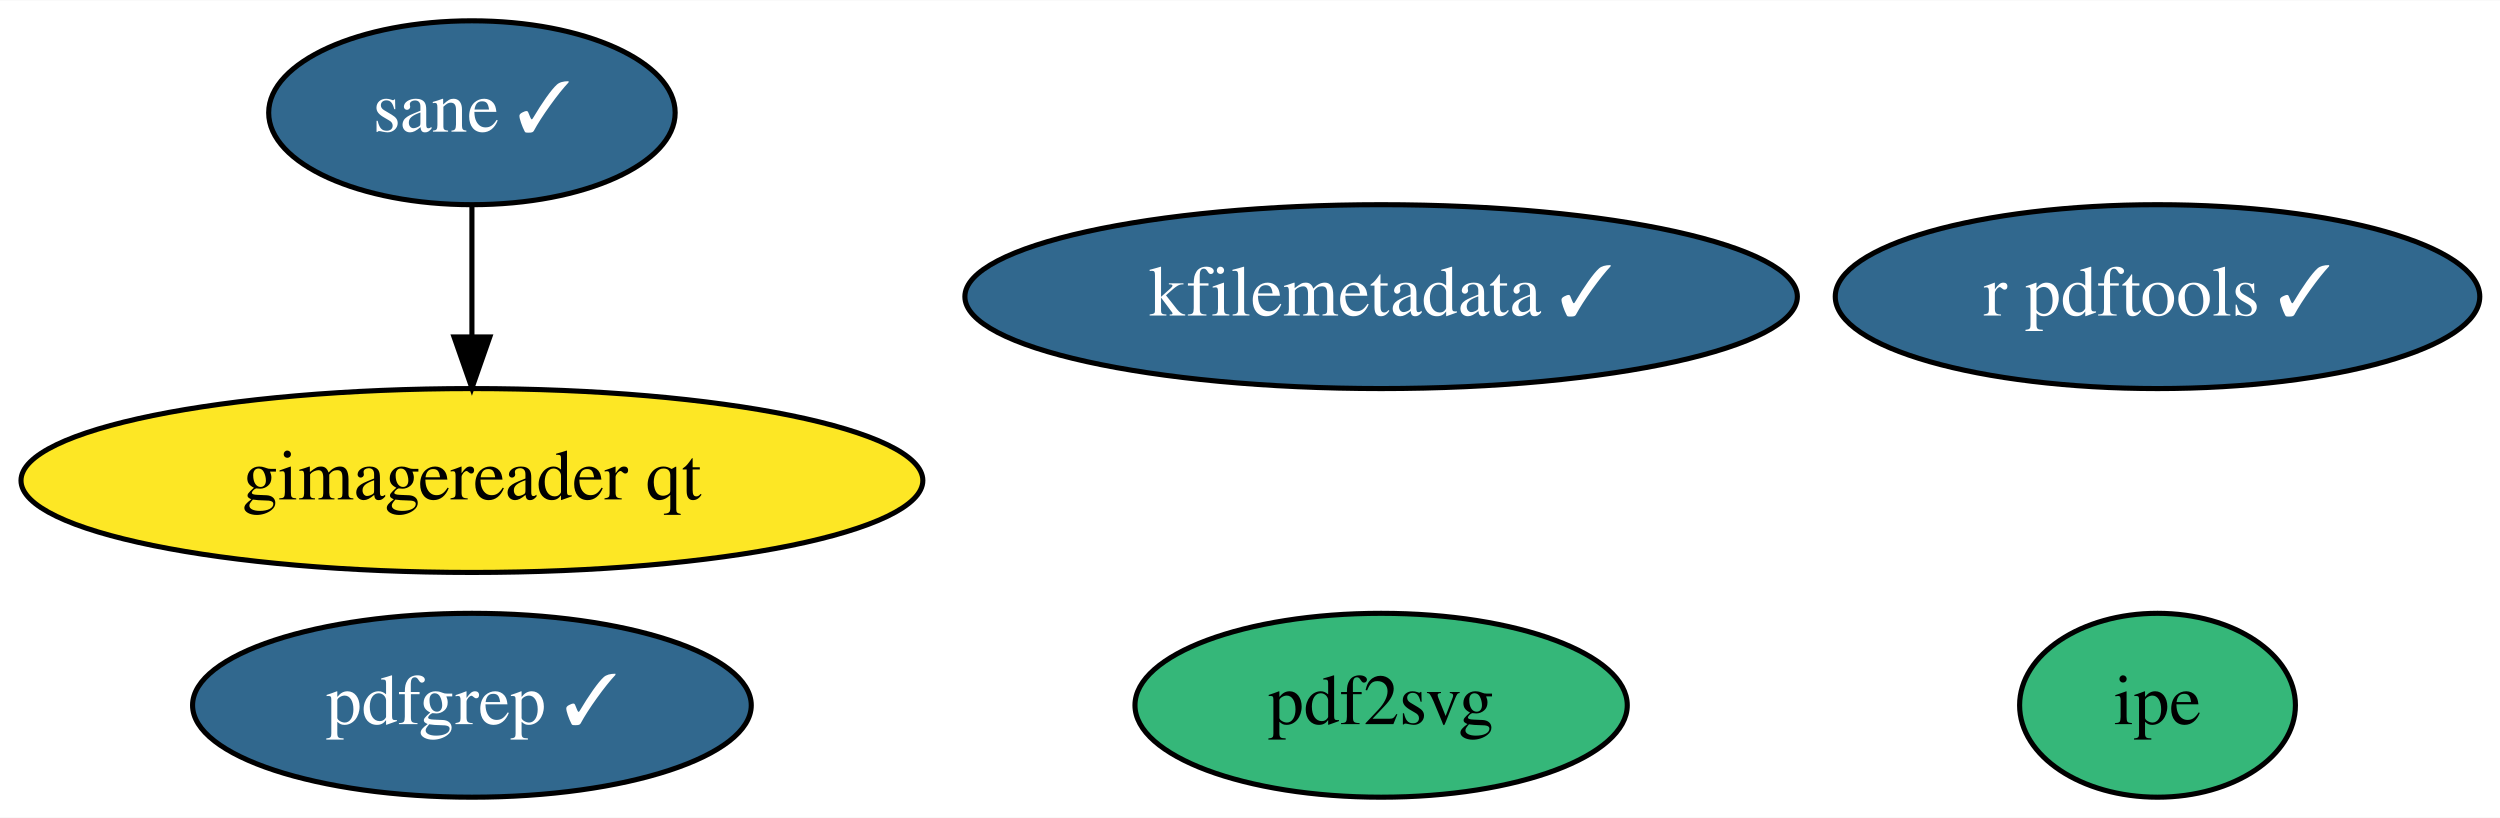
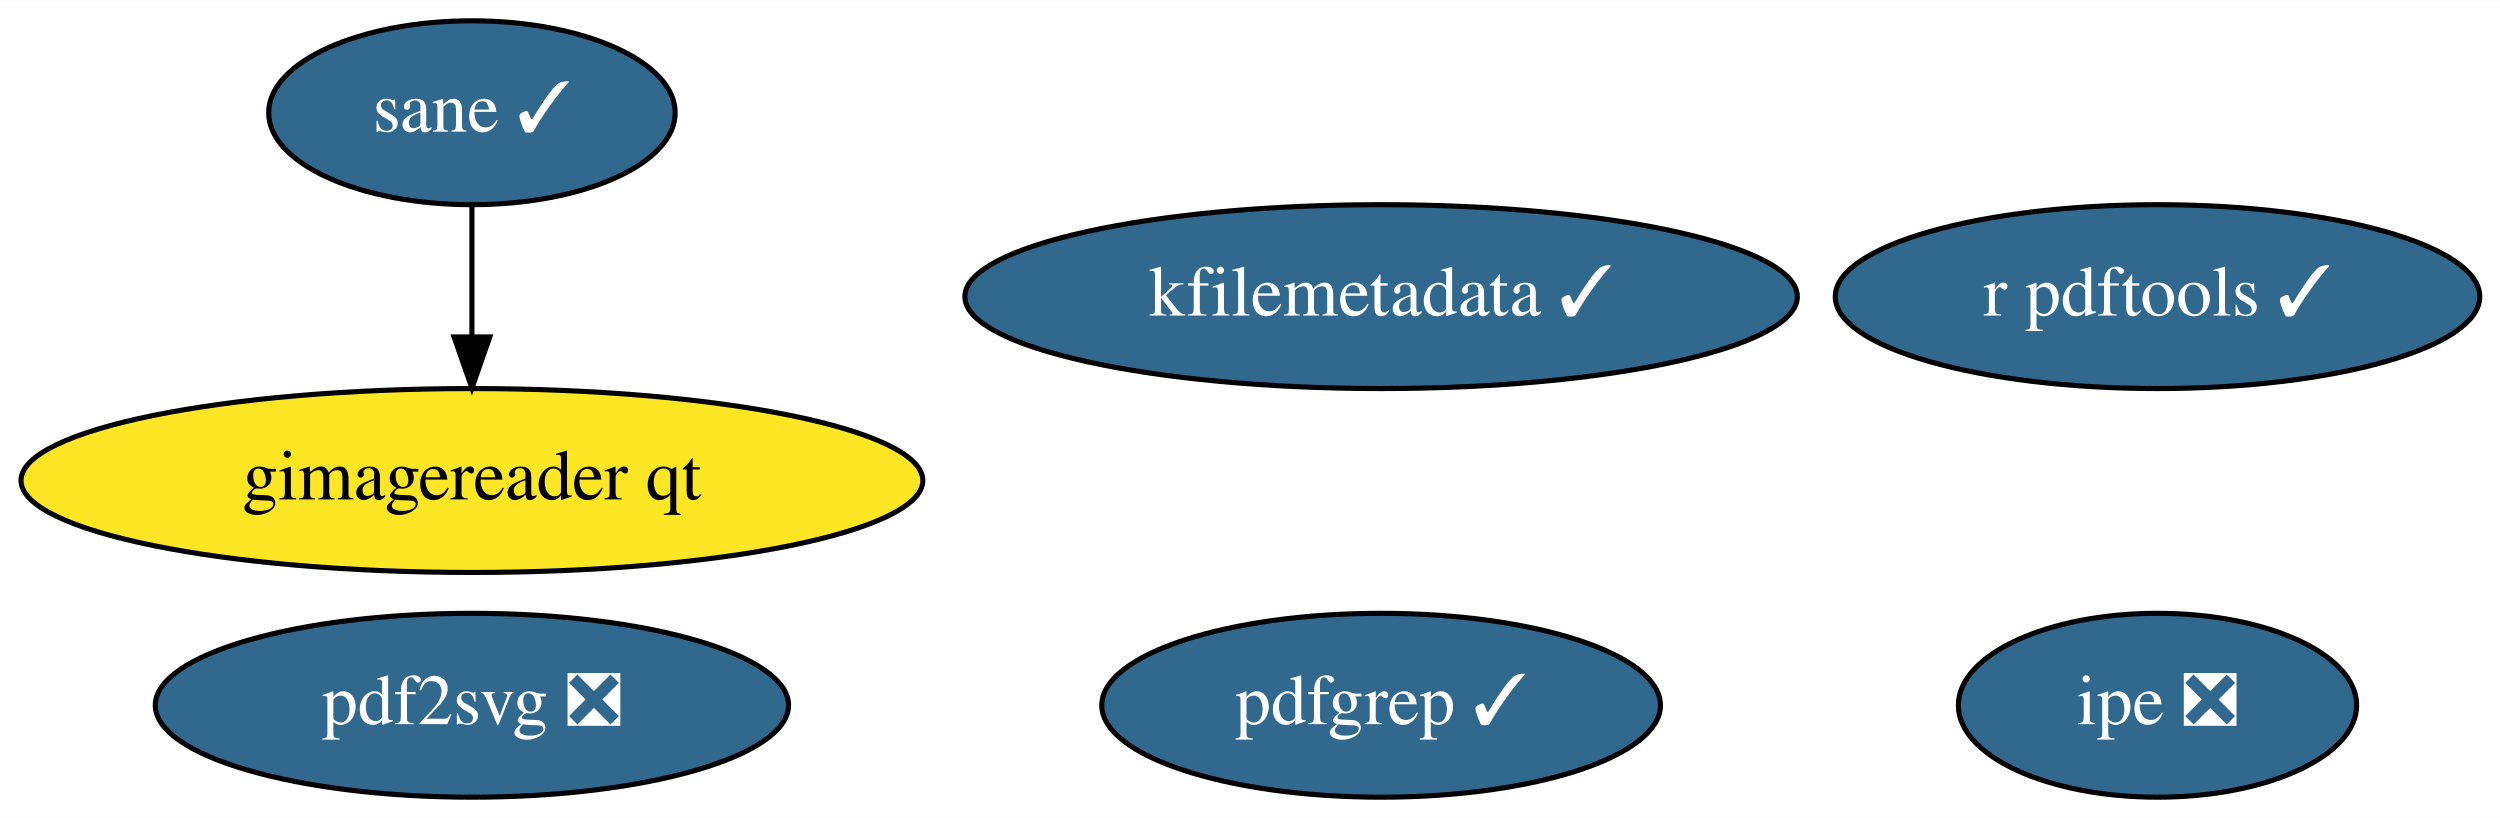
<svg xmlns="http://www.w3.org/2000/svg" xmlns:xlink="http://www.w3.org/1999/xlink" width="489pt" height="160pt" viewBox="0.00 0.00 489.44 160.00">
  <g id="graph0" class="graph" transform="scale(1 1) rotate(0) translate(4 156)">
    <polygon fill="white" stroke="transparent" points="-4,4 -4,-156 485.44,-156 485.44,4 -4,4" />
    <g id="node1" class="node">
      <g id="a_node1">
        <a xlink:href="https://github.com/conda-forge/r-pdftools-feedstock/pull/16" xlink:title="r pdftools ✓">
          <ellipse fill="#31688e" stroke="black" cx="418.39" cy="-98" rx="63.09" ry="18" />
          <text text-anchor="middle" x="418.39" y="-94.3" font-family="Times,serif" font-size="14.00" fill="white">r pdftools ✓</text>
        </a>
      </g>
    </g>
    <g id="node2" class="node">
      <g id="a_node2">
        <a xlink:href="https://github.com/conda-forge/kfilemetadata-feedstock/pull/23" xlink:title="kfilemetadata ✓">
          <ellipse fill="#31688e" stroke="black" cx="266.39" cy="-98" rx="81.49" ry="18" />
          <text text-anchor="middle" x="266.39" y="-94.3" font-family="Times,serif" font-size="14.00" fill="white">kfilemetadata ✓</text>
        </a>
      </g>
    </g>
    <g id="node3" class="node">
      <g id="a_node3">
-         <a xlink:href="https://github.com/conda-forge/pdf2svg-feedstock" xlink:title="pdf2svg">
-           <ellipse fill="#35b779" stroke="black" cx="266.39" cy="-18" rx="48.19" ry="18" />
-           <text text-anchor="middle" x="266.39" y="-14.3" font-family="Times,serif" font-size="14.00">pdf2svg</text>
+         <a xlink:href="https://github.com/conda-forge/pdf2svg-feedstock/pull/9" xlink:title="pdf2svg ❎">
+           <ellipse fill="#31688e" stroke="black" cx="88.39" cy="-18" rx="61.99" ry="18" />
+           <text text-anchor="middle" x="88.39" y="-14.3" font-family="Times,serif" font-size="14.00" fill="white">pdf2svg ❎</text>
        </a>
      </g>
    </g>
    <g id="node4" class="node">
      <g id="a_node4">
        <a xlink:href="https://github.com/conda-forge/pdfgrep-feedstock/pull/9" xlink:title="pdfgrep ✓">
-           <ellipse fill="#31688e" stroke="black" cx="88.39" cy="-18" rx="54.69" ry="18" />
-           <text text-anchor="middle" x="88.39" y="-14.3" font-family="Times,serif" font-size="14.00" fill="white">pdfgrep ✓</text>
+           <ellipse fill="#31688e" stroke="black" cx="266.39" cy="-18" rx="54.69" ry="18" />
+           <text text-anchor="middle" x="266.39" y="-14.3" font-family="Times,serif" font-size="14.00" fill="white">pdfgrep ✓</text>
        </a>
      </g>
    </g>
    <g id="node5" class="node">
      <g id="a_node5">
-         <a xlink:href="https://github.com/conda-forge/ipe-feedstock" xlink:title="ipe">
-           <ellipse fill="#35b779" stroke="black" cx="418.39" cy="-18" rx="27" ry="18" />
-           <text text-anchor="middle" x="418.39" y="-14.3" font-family="Times,serif" font-size="14.00">ipe</text>
+         <a xlink:href="https://github.com/conda-forge/ipe-feedstock/pull/5" xlink:title="ipe ❎">
+           <ellipse fill="#31688e" stroke="black" cx="418.39" cy="-18" rx="38.99" ry="18" />
+           <text text-anchor="middle" x="418.39" y="-14.3" font-family="Times,serif" font-size="14.00" fill="white">ipe ❎</text>
        </a>
      </g>
    </g>
    <g id="node6" class="node">
      <g id="a_node6">
        <a xlink:href="https://github.com/conda-forge/sane-feedstock/pull/2" xlink:title="sane ✓">
          <ellipse fill="#31688e" stroke="black" cx="88.39" cy="-134" rx="39.79" ry="18" />
          <text text-anchor="middle" x="88.39" y="-130.3" font-family="Times,serif" font-size="14.00" fill="white">sane ✓</text>
        </a>
      </g>
    </g>
    <g id="node7" class="node">
      <g id="a_node7">
        <a xlink:href="https://github.com/conda-forge/gimagereader-qt-feedstock" xlink:title="gimagereader qt">
          <ellipse fill="#fde725" stroke="black" cx="88.39" cy="-62" rx="88.28" ry="18" />
          <text text-anchor="middle" x="88.39" y="-58.3" font-family="Times,serif" font-size="14.00">gimagereader qt</text>
        </a>
      </g>
    </g>
    <g id="edge1" class="edge">
      <path fill="none" stroke="black" d="M88.39,-115.7C88.39,-107.98 88.39,-98.71 88.39,-90.11" />
      <polygon fill="black" stroke="black" points="91.89,-90.1 88.39,-80.1 84.89,-90.1 91.89,-90.1" />
    </g>
  </g>
</svg>
